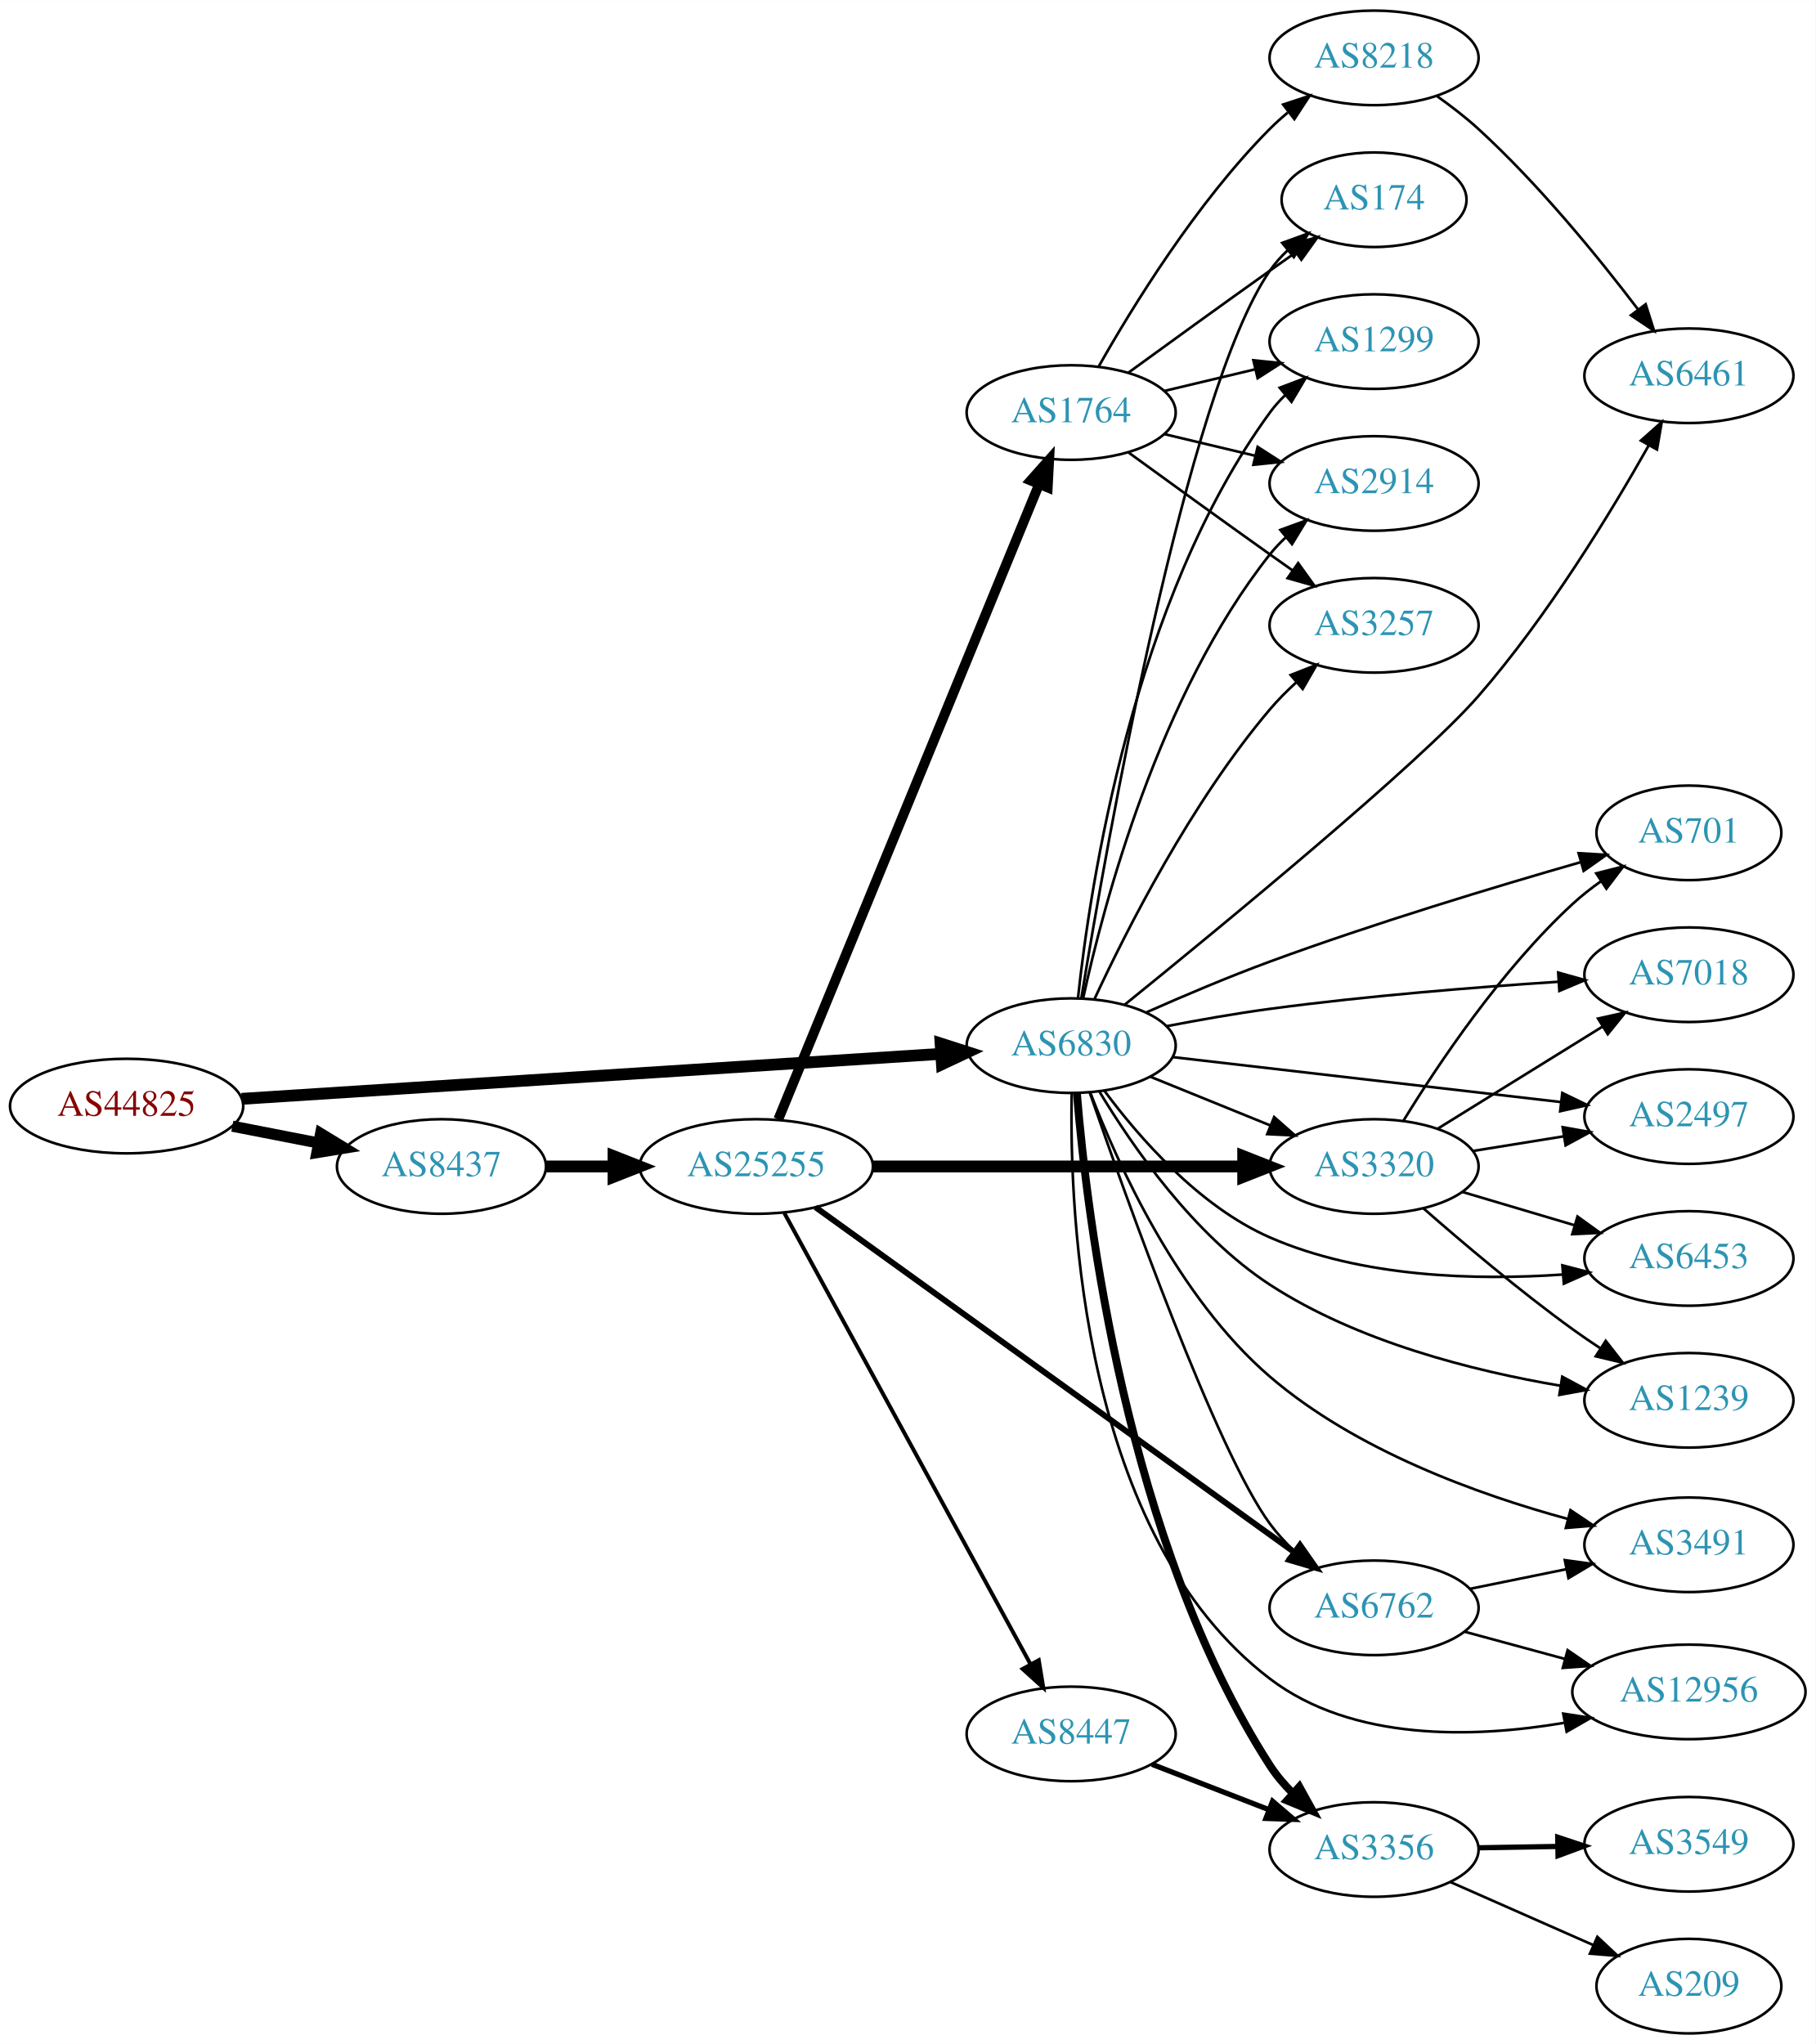
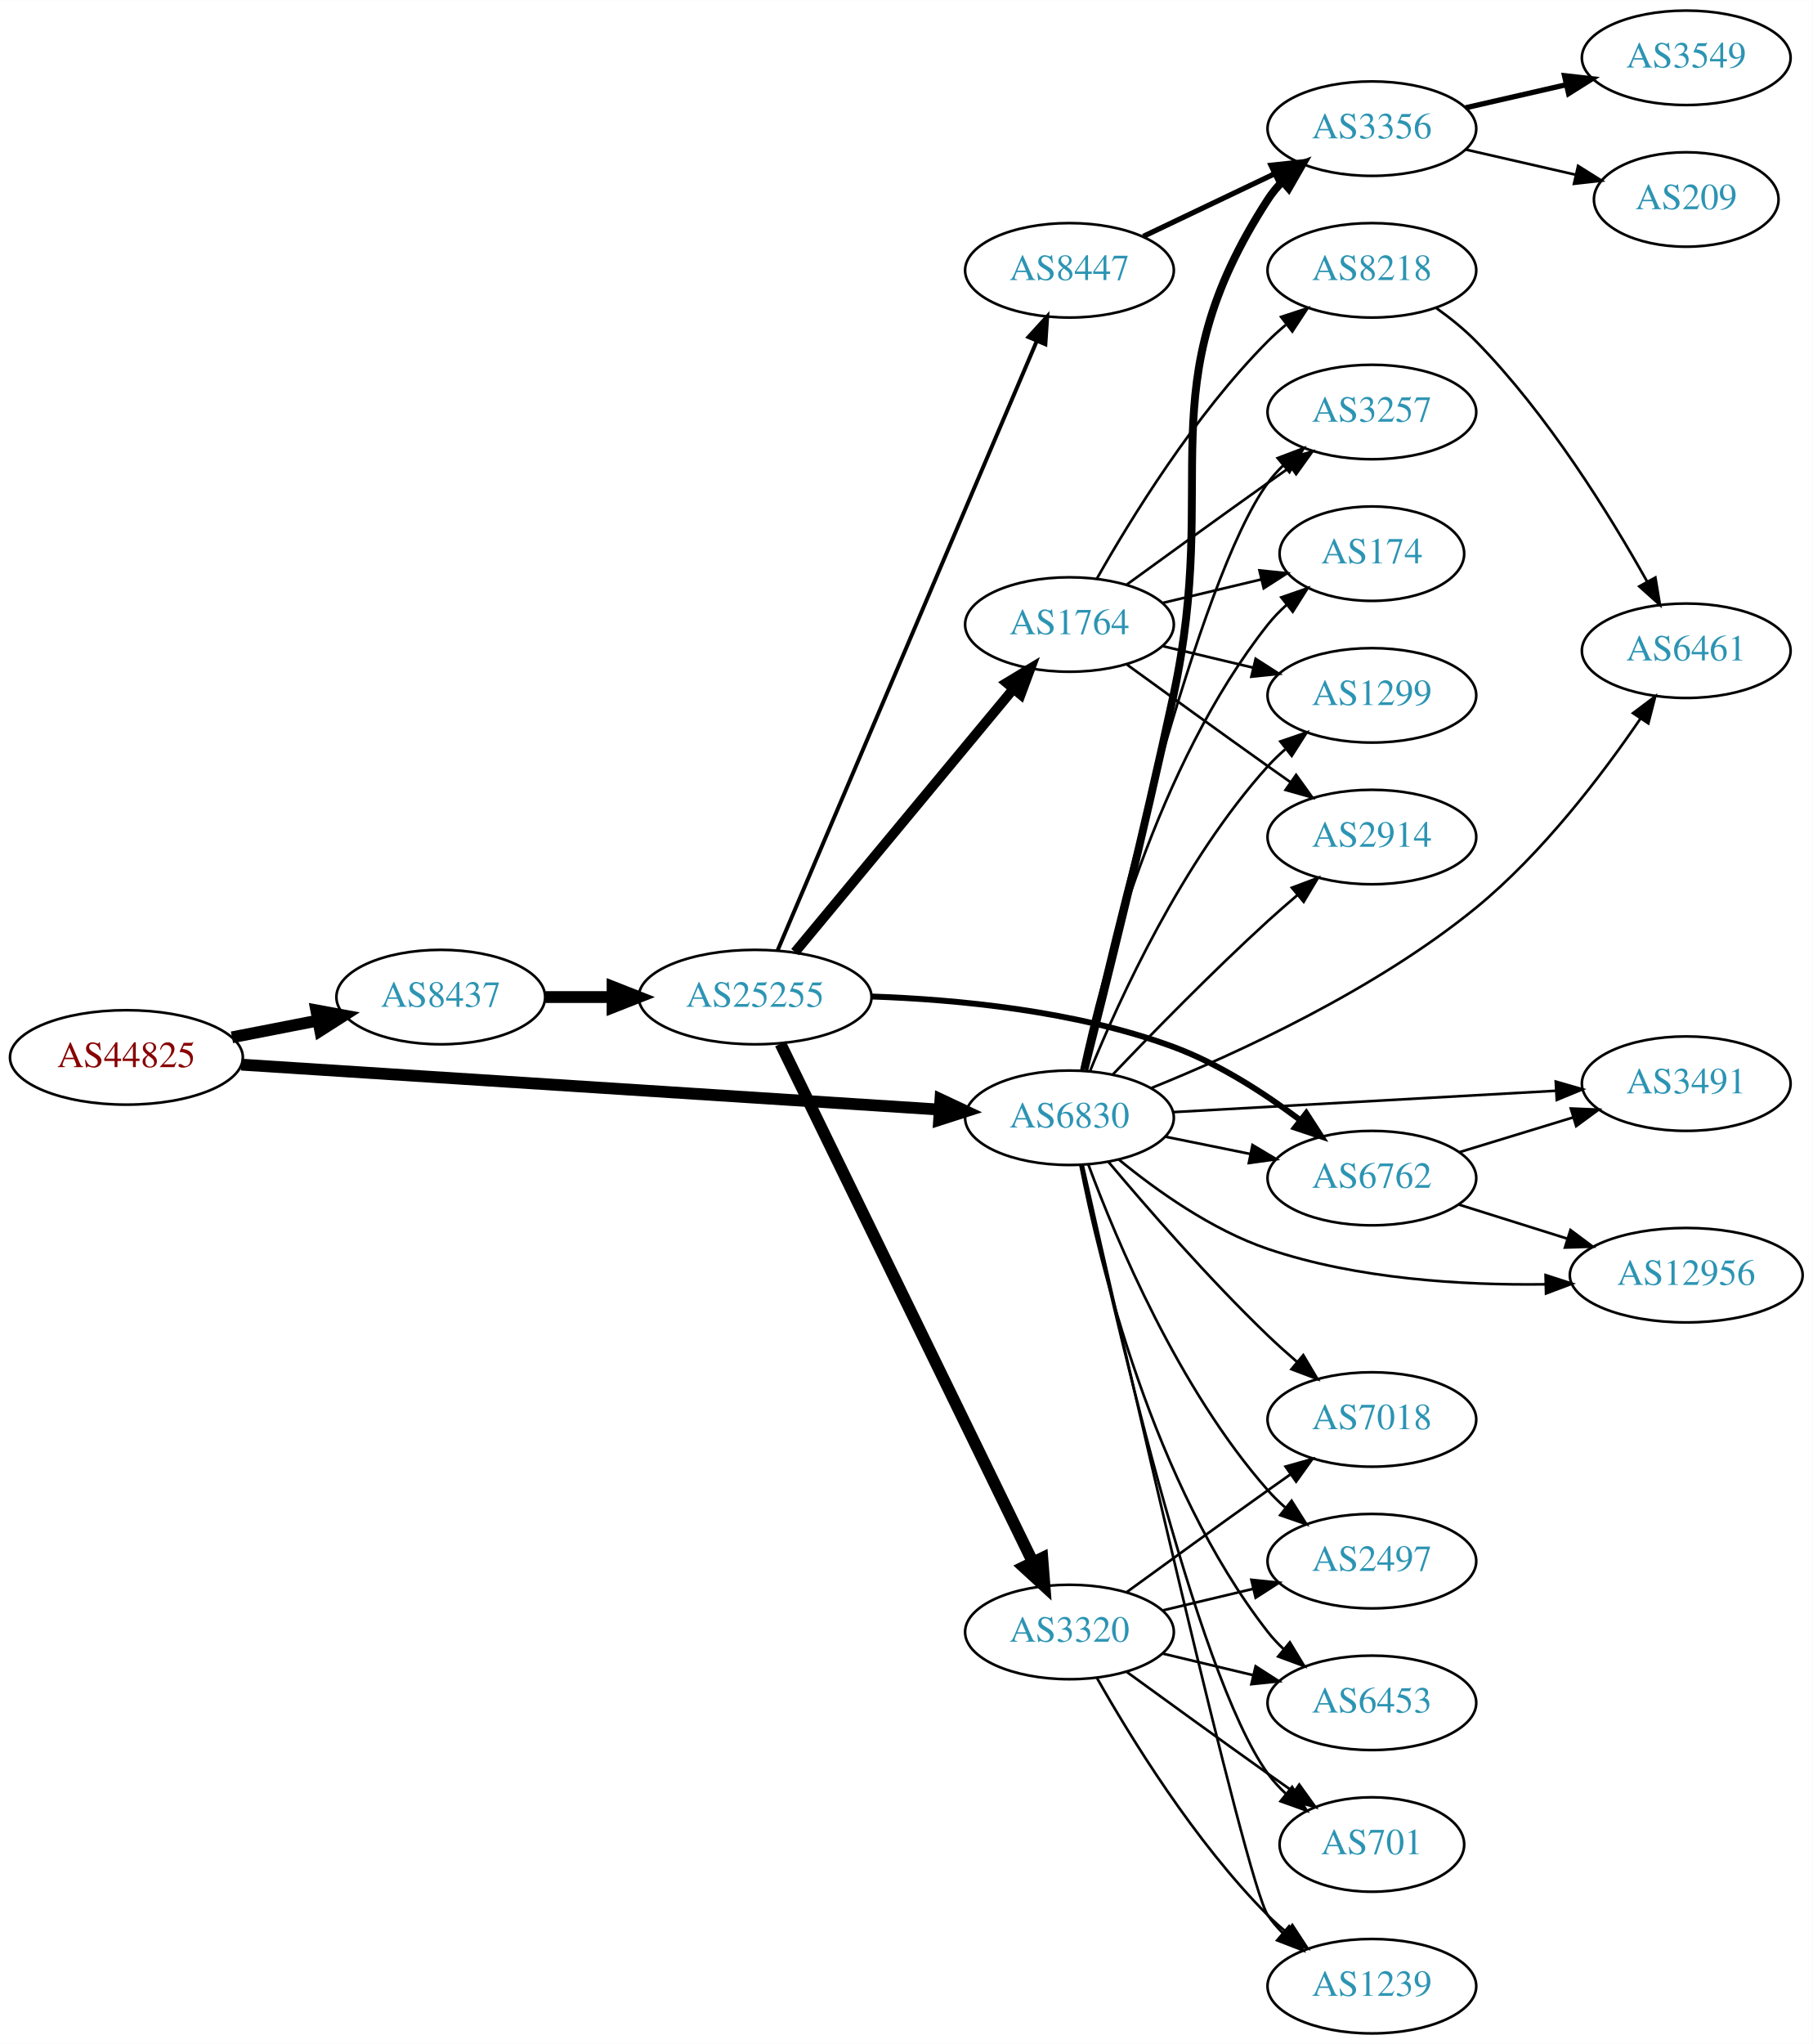
- <svg xmlns="http://www.w3.org/2000/svg" xmlns:xlink="http://www.w3.org/1999/xlink" width="691pt" height="778pt" viewBox="0.00 0.00 691.06 778.00">
-   <g id="graph0" class="graph" transform="scale(1 1) rotate(0) translate(4 774)">
-     <polygon fill="white" stroke="none" points="-4,4 -4,-774 687.055,-774 687.055,4 -4,4" />
+ <svg xmlns="http://www.w3.org/2000/svg" xmlns:xlink="http://www.w3.org/1999/xlink" width="691pt" height="779pt" viewBox="0.00 0.00 691.06 779.00">
+   <g id="graph0" class="graph" transform="scale(1 1) rotate(0) translate(4 775)">
+     <polygon fill="white" stroke="none" points="-4,4 -4,-775 687.055,-775 687.055,4 -4,4" />
    <g id="node1" class="node">
      <g id="a_node1">
        <a xlink:href="/asn/44825" xlink:title="AS44825 ~ RKOOE-AS [AT]">
-           <ellipse fill="#ffffff" stroke="black" cx="44.196" cy="-353" rx="44.393" ry="18" />
-           <text text-anchor="middle" x="44.196" y="-349.3" font-family="Times,serif" font-size="14.00" fill="#880000">AS44825</text>
+           <ellipse fill="#ffffff" stroke="black" cx="44.196" cy="-372" rx="44.393" ry="18" />
+           <text text-anchor="middle" x="44.196" y="-368.3" font-family="Times,serif" font-size="14.00" fill="#880000">AS44825</text>
        </a>
      </g>
    </g>
    <g id="node2" class="node">
      <g id="a_node2">
        <a xlink:href="/asn/6830" xlink:title="AS6830 ~ LGI-UPC [AT]">
-           <ellipse fill="#ffffff" stroke="black" cx="403.724" cy="-376" rx="39.794" ry="18" />
-           <text text-anchor="middle" x="403.724" y="-372.3" font-family="Times,serif" font-size="14.00" fill="#2c94b3">AS6830</text>
+           <ellipse fill="#ffffff" stroke="black" cx="403.724" cy="-349" rx="39.794" ry="18" />
+           <text text-anchor="middle" x="403.724" y="-345.3" font-family="Times,serif" font-size="14.00" fill="#2c94b3">AS6830</text>
        </a>
      </g>
    </g>
    <g id="edge1" class="edge">
-       <path fill="none" stroke="black" stroke-width="4.5" d="M87.967,-355.751C154.785,-360.05 283.55,-368.333 353.904,-372.859" />
-       <polygon fill="black" stroke="black" stroke-width="4.5" points="354.029,-376.813 364.261,-373.526 354.535,-368.954 354.029,-376.813" />
+       <path fill="none" stroke="black" stroke-width="4.5" d="M87.967,-369.249C154.785,-364.95 283.55,-356.667 353.904,-352.141" />
+       <polygon fill="black" stroke="black" stroke-width="4.5" points="354.535,-356.046 364.261,-351.474 354.029,-348.187 354.535,-356.046" />
    </g>
    <g id="node3" class="node">
      <g id="a_node3">
        <a xlink:href="/asn/8437" xlink:title="AS8437 ~ Hutchison Drei Austria GmbH [AT]">
-           <ellipse fill="#ffffff" stroke="black" cx="164.039" cy="-330" rx="39.794" ry="18" />
-           <text text-anchor="middle" x="164.039" y="-326.3" font-family="Times,serif" font-size="14.00" fill="#2c94b3">AS8437</text>
+           <ellipse fill="#ffffff" stroke="black" cx="164.039" cy="-395" rx="39.794" ry="18" />
+           <text text-anchor="middle" x="164.039" y="-391.3" font-family="Times,serif" font-size="14.00" fill="#2c94b3">AS8437</text>
        </a>
      </g>
    </g>
    <g id="edge2" class="edge">
-       <path fill="none" stroke="black" stroke-width="4.235" d="M84.436,-345.341C94.888,-343.301 106.274,-341.079 117.052,-338.975" />
-       <polygon fill="black" stroke="black" stroke-width="4.235" points="118.045,-342.558 127.149,-337.005 116.625,-335.283 118.045,-342.558" />
+       <path fill="none" stroke="black" stroke-width="4.5" d="M84.436,-379.659C94.888,-381.699 106.274,-383.921 117.052,-386.025" />
+       <polygon fill="black" stroke="black" stroke-width="4.5" points="116.58,-389.944 127.149,-387.995 118.089,-382.215 116.58,-389.944" />
    </g>
    <g id="node4" class="node">
      <g id="a_node4">
-         <a xlink:href="/asn/174" xlink:title="AS174 ~ Cogent Communications [US]">
-           <ellipse fill="#ffffff" stroke="black" cx="519.017" cy="-698" rx="35.194" ry="18" />
-           <text text-anchor="middle" x="519.017" y="-694.3" font-family="Times,serif" font-size="14.00" fill="#2c94b3">AS174</text>
+         <a xlink:href="/asn/3356" xlink:title="AS3356 ~ Level 3 Parent, LLC [US]">
+           <ellipse fill="#ffffff" stroke="black" cx="519.017" cy="-726" rx="39.794" ry="18" />
+           <text text-anchor="middle" x="519.017" y="-722.3" font-family="Times,serif" font-size="14.00" fill="#2c94b3">AS3356</text>
        </a>
      </g>
    </g>
    <g id="edge3" class="edge">
-       <path fill="none" stroke="black" d="M407.628,-394.254C416.953,-451.226 447.397,-624.704 479.37,-671 481.277,-673.761 483.565,-676.331 486.062,-678.699" />
-       <polygon fill="black" stroke="black" points="484.052,-681.576 494.011,-685.19 488.479,-676.154 484.052,-681.576" />
+       <path fill="none" stroke="black" stroke-width="3" d="M409.412,-367.286C416.984,-397.083 432.186,-458.011 443.37,-510 461.355,-593.598 432.895,-627.222 479.37,-699 480.955,-701.448 482.847,-703.737 484.93,-705.864" />
+       <polygon fill="black" stroke="black" stroke-width="3" points="482.724,-708.584 492.58,-712.47 487.299,-703.285 482.724,-708.584" />
    </g>
    <g id="node5" class="node">
      <g id="a_node5">
-         <a xlink:href="/asn/3320" xlink:title="AS3320 ~ DTAG [DE]">
-           <ellipse fill="#ffffff" stroke="black" cx="519.017" cy="-330" rx="39.794" ry="18" />
-           <text text-anchor="middle" x="519.017" y="-326.3" font-family="Times,serif" font-size="14.00" fill="#2c94b3">AS3320</text>
+         <a xlink:href="/asn/174" xlink:title="AS174 ~ Cogent Communications [US]">
+           <ellipse fill="#ffffff" stroke="black" cx="519.017" cy="-564" rx="35.194" ry="18" />
+           <text text-anchor="middle" x="519.017" y="-560.3" font-family="Times,serif" font-size="14.00" fill="#2c94b3">AS174</text>
        </a>
      </g>
    </g>
    <g id="edge4" class="edge">
-       <path fill="none" stroke="black" d="M433.9,-364.154C447.775,-358.52 464.552,-351.708 479.461,-345.654" />
-       <polygon fill="black" stroke="black" points="480.991,-348.811 488.94,-341.806 478.358,-342.325 480.991,-348.811" />
+       <path fill="none" stroke="black" d="M408.239,-367.064C415.915,-402.744 436.983,-483.44 479.37,-537 481.453,-539.631 483.859,-542.112 486.433,-544.424" />
+       <polygon fill="black" stroke="black" points="484.49,-547.351 494.498,-550.83 488.844,-541.869 484.49,-547.351" />
    </g>
    <g id="node6" class="node">
      <g id="a_node6">
-         <a xlink:href="/asn/701" xlink:title="AS701 ~ UUNET [US]">
-           <ellipse fill="#ffffff" stroke="black" cx="638.859" cy="-457" rx="35.194" ry="18" />
-           <text text-anchor="middle" x="638.859" y="-453.3" font-family="Times,serif" font-size="14.00" fill="#2c94b3">AS701</text>
+         <a xlink:href="/asn/3491" xlink:title="AS3491 ~ PCCW Global, Inc. [US]">
+           <ellipse fill="#ffffff" stroke="black" cx="638.859" cy="-362" rx="39.794" ry="18" />
+           <text text-anchor="middle" x="638.859" y="-358.3" font-family="Times,serif" font-size="14.00" fill="#2c94b3">AS3491</text>
        </a>
      </g>
    </g>
    <g id="edge5" class="edge">
-       <path fill="none" stroke="black" d="M432.447,-388.709C446.386,-394.887 463.622,-402.208 479.37,-408 519.005,-422.577 565.232,-436.531 597.497,-445.793" />
-       <polygon fill="black" stroke="black" points="596.879,-449.256 607.455,-448.63 598.797,-442.524 596.879,-449.256" />
+       <path fill="none" stroke="black" d="M443.221,-351.147C483.212,-353.377 545.889,-356.872 589.266,-359.29" />
+       <polygon fill="black" stroke="black" points="589.125,-362.788 599.305,-359.85 589.515,-355.799 589.125,-362.788" />
    </g>
    <g id="node7" class="node">
      <g id="a_node7">
-         <a xlink:href="/asn/6461" xlink:title="AS6461 ~ Zayo Bandwidth [US]">
-           <ellipse fill="#ffffff" stroke="black" cx="638.859" cy="-631" rx="39.794" ry="18" />
-           <text text-anchor="middle" x="638.859" y="-627.3" font-family="Times,serif" font-size="14.00" fill="#2c94b3">AS6461</text>
+         <a xlink:href="/asn/2497" xlink:title="AS2497 ~ Internet Initiative Japan Inc. [JP]">
+           <ellipse fill="#ffffff" stroke="black" cx="519.017" cy="-180" rx="39.794" ry="18" />
+           <text text-anchor="middle" x="519.017" y="-176.3" font-family="Times,serif" font-size="14.00" fill="#2c94b3">AS2497</text>
        </a>
      </g>
    </g>
    <g id="edge6" class="edge">
-       <path fill="none" stroke="black" d="M424.035,-391.532C460.144,-420.762 536.266,-483.309 558.663,-509 584.97,-539.175 609.066,-578.763 623.601,-604.534" />
-       <polygon fill="black" stroke="black" points="620.59,-606.322 628.509,-613.36 626.708,-602.92 620.59,-606.322" />
+       <path fill="none" stroke="black" d="M410.902,-331.21C421.489,-302.597 445.299,-245.653 479.37,-207 481.349,-204.755 483.551,-202.601 485.872,-200.557" />
+       <polygon fill="black" stroke="black" points="488.405,-203.015 494.07,-194.062 484.058,-197.528 488.405,-203.015" />
    </g>
    <g id="node8" class="node">
      <g id="a_node8">
        <a xlink:href="/asn/1299" xlink:title="AS1299 ~ Telia Carrier [EU]">
-           <ellipse fill="#ffffff" stroke="black" cx="519.017" cy="-644" rx="39.794" ry="18" />
-           <text text-anchor="middle" x="519.017" y="-640.3" font-family="Times,serif" font-size="14.00" fill="#2c94b3">AS1299</text>
+           <ellipse fill="#ffffff" stroke="black" cx="519.017" cy="-510" rx="39.794" ry="18" />
+           <text text-anchor="middle" x="519.017" y="-506.3" font-family="Times,serif" font-size="14.00" fill="#2c94b3">AS1299</text>
        </a>
      </g>
    </g>
    <g id="edge7" class="edge">
-       <path fill="none" stroke="black" d="M406.322,-394.107C410.883,-436.802 427.195,-545.542 479.37,-617 481.09,-619.355 483.079,-621.577 485.23,-623.658" />
-       <polygon fill="black" stroke="black" points="483.094,-626.435 493.007,-630.177 487.591,-621.071 483.094,-626.435" />
+       <path fill="none" stroke="black" d="M411.503,-366.652C422.596,-393.901 446.704,-446.836 479.37,-483 481.376,-485.221 483.597,-487.358 485.932,-489.39" />
+       <polygon fill="black" stroke="black" points="484.132,-492.427 494.154,-495.863 488.462,-486.927 484.132,-492.427" />
    </g>
    <g id="node9" class="node">
      <g id="a_node9">
-         <a xlink:href="/asn/2914" xlink:title="AS2914 ~ NTT America, Inc. [US]">
-           <ellipse fill="#ffffff" stroke="black" cx="519.017" cy="-590" rx="39.794" ry="18" />
-           <text text-anchor="middle" x="519.017" y="-586.3" font-family="Times,serif" font-size="14.00" fill="#2c94b3">AS2914</text>
+         <a xlink:href="/asn/6453" xlink:title="AS6453 ~ TATA COMMUNICATIONS (AMERICA) INC [US]">
+           <ellipse fill="#ffffff" stroke="black" cx="519.017" cy="-126" rx="39.794" ry="18" />
+           <text text-anchor="middle" x="519.017" y="-122.3" font-family="Times,serif" font-size="14.00" fill="#2c94b3">AS6453</text>
        </a>
      </g>
    </g>
    <g id="edge8" class="edge">
-       <path fill="none" stroke="black" d="M408.264,-393.967C415.985,-429.458 437.129,-509.724 479.37,-563 481.182,-565.285 483.238,-567.456 485.435,-569.502" />
-       <polygon fill="black" stroke="black" points="483.347,-572.317 493.298,-575.955 487.788,-566.906 483.347,-572.317" />
+       <path fill="none" stroke="black" d="M407.87,-331.021C415.039,-294.27 435.476,-209.273 479.37,-153 481.164,-150.701 483.206,-148.519 485.394,-146.466" />
+       <polygon fill="black" stroke="black" points="487.749,-149.06 493.24,-139.999 483.297,-143.658 487.749,-149.06" />
    </g>
    <g id="node10" class="node">
      <g id="a_node10">
-         <a xlink:href="/asn/3356" xlink:title="AS3356 ~ Level 3 Parent, LLC [US]">
-           <ellipse fill="#ffffff" stroke="black" cx="519.017" cy="-70" rx="39.794" ry="18" />
-           <text text-anchor="middle" x="519.017" y="-66.3" font-family="Times,serif" font-size="14.00" fill="#2c94b3">AS3356</text>
+         <a xlink:href="/asn/701" xlink:title="AS701 ~ UUNET [US]">
+           <ellipse fill="#ffffff" stroke="black" cx="519.017" cy="-72" rx="35.194" ry="18" />
+           <text text-anchor="middle" x="519.017" y="-68.3" font-family="Times,serif" font-size="14.00" fill="#2c94b3">AS701</text>
        </a>
      </g>
    </g>
    <g id="edge9" class="edge">
-       <path fill="none" stroke="black" stroke-width="3" d="M405.911,-357.824C409.684,-311.55 424.609,-186.951 479.37,-102 481.826,-98.191 484.88,-94.608 488.187,-91.317" />
-       <polygon fill="black" stroke="black" stroke-width="3" points="490.575,-93.877 495.7,-84.604 485.911,-88.657 490.575,-93.877" />
+       <path fill="none" stroke="black" d="M408.468,-331.058C419.285,-280.401 451.587,-137.463 479.37,-99 481.335,-96.28 483.662,-93.738 486.185,-91.388" />
+       <polygon fill="black" stroke="black" points="488.6,-93.936 494.172,-84.924 484.197,-88.494 488.6,-93.936" />
    </g>
    <g id="node11" class="node">
      <g id="a_node11">
-         <a xlink:href="/asn/7018" xlink:title="AS7018 ~ AT&amp;T Services, Inc. [US]">
-           <ellipse fill="#ffffff" stroke="black" cx="638.859" cy="-403" rx="39.794" ry="18" />
-           <text text-anchor="middle" x="638.859" y="-399.3" font-family="Times,serif" font-size="14.00" fill="#2c94b3">AS7018</text>
+         <a xlink:href="/asn/2914" xlink:title="AS2914 ~ NTT America, Inc. [US]">
+           <ellipse fill="#ffffff" stroke="black" cx="519.017" cy="-456" rx="39.794" ry="18" />
+           <text text-anchor="middle" x="519.017" y="-452.3" font-family="Times,serif" font-size="14.00" fill="#2c94b3">AS2914</text>
        </a>
      </g>
    </g>
    <g id="edge10" class="edge">
-       <path fill="none" stroke="black" d="M439.916,-383.376C452.338,-385.773 466.433,-388.261 479.37,-390 515.999,-394.924 557.658,-398.253 589.07,-400.309" />
-       <polygon fill="black" stroke="black" points="589.107,-403.818 599.308,-400.957 589.55,-396.832 589.107,-403.818" />
+       <path fill="none" stroke="black" d="M420.305,-365.549C435.112,-381.058 458.201,-404.683 479.37,-424 482.962,-427.277 486.824,-430.646 490.668,-433.912" />
+       <polygon fill="black" stroke="black" points="488.524,-436.68 498.442,-440.406 493.011,-431.308 488.524,-436.68" />
    </g>
    <g id="node12" class="node">
      <g id="a_node12">
-         <a xlink:href="/asn/3491" xlink:title="AS3491 ~ PCCW Global, Inc. [US]">
-           <ellipse fill="#ffffff" stroke="black" cx="638.859" cy="-186" rx="39.794" ry="18" />
-           <text text-anchor="middle" x="638.859" y="-182.3" font-family="Times,serif" font-size="14.00" fill="#2c94b3">AS3491</text>
+         <a xlink:href="/asn/3257" xlink:title="AS3257 ~ GTT [DE]">
+           <ellipse fill="#ffffff" stroke="black" cx="519.017" cy="-618" rx="39.794" ry="18" />
+           <text text-anchor="middle" x="519.017" y="-614.3" font-family="Times,serif" font-size="14.00" fill="#2c94b3">AS3257</text>
        </a>
      </g>
    </g>
    <g id="edge11" class="edge">
-       <path fill="none" stroke="black" d="M411.032,-358.062C421.351,-331.12 444.274,-280.159 479.37,-250 512.042,-221.924 558.625,-205.11 592.835,-195.813" />
-       <polygon fill="black" stroke="black" points="593.783,-199.183 602.579,-193.276 592.02,-192.409 593.783,-199.183" />
+       <path fill="none" stroke="black" d="M408.69,-367.078C419.832,-416.73 452.363,-553.966 479.37,-591 481.088,-593.356 483.077,-595.579 485.227,-597.661" />
+       <polygon fill="black" stroke="black" points="483.091,-600.437 493.002,-604.18 487.588,-595.073 483.091,-600.437" />
    </g>
    <g id="node13" class="node">
      <g id="a_node13">
-         <a xlink:href="/asn/2497" xlink:title="AS2497 ~ Internet Initiative Japan Inc. [JP]">
-           <ellipse fill="#ffffff" stroke="black" cx="638.859" cy="-349" rx="39.794" ry="18" />
-           <text text-anchor="middle" x="638.859" y="-345.3" font-family="Times,serif" font-size="14.00" fill="#2c94b3">AS2497</text>
+         <a xlink:href="/asn/6762" xlink:title="AS6762 ~ TELECOM ITALIA SPARKLE S.p.A. [IT]">
+           <ellipse fill="#ffffff" stroke="black" cx="519.017" cy="-326" rx="39.794" ry="18" />
+           <text text-anchor="middle" x="519.017" y="-322.3" font-family="Times,serif" font-size="14.00" fill="#2c94b3">AS6762</text>
        </a>
      </g>
    </g>
    <g id="edge12" class="edge">
-       <path fill="none" stroke="black" d="M442.44,-371.632C482.647,-366.976 546.414,-359.59 590.1,-354.531" />
-       <polygon fill="black" stroke="black" points="590.666,-357.989 600.197,-353.362 589.861,-351.036 590.666,-357.989" />
+       <path fill="none" stroke="black" d="M440.26,-341.786C450.488,-339.709 461.789,-337.415 472.531,-335.234" />
+       <polygon fill="black" stroke="black" points="473.503,-338.608 482.607,-333.189 472.111,-331.748 473.503,-338.608" />
    </g>
    <g id="node14" class="node">
      <g id="a_node14">
-         <a xlink:href="/asn/6453" xlink:title="AS6453 ~ TATA COMMUNICATIONS (AMERICA) INC [US]">
-           <ellipse fill="#ffffff" stroke="black" cx="638.859" cy="-295" rx="39.794" ry="18" />
-           <text text-anchor="middle" x="638.859" y="-291.3" font-family="Times,serif" font-size="14.00" fill="#2c94b3">AS6453</text>
+         <a xlink:href="/asn/6461" xlink:title="AS6461 ~ Zayo Bandwidth [US]">
+           <ellipse fill="#ffffff" stroke="black" cx="638.859" cy="-527" rx="39.794" ry="18" />
+           <text text-anchor="middle" x="638.859" y="-523.3" font-family="Times,serif" font-size="14.00" fill="#2c94b3">AS6461</text>
        </a>
      </g>
    </g>
    <g id="edge13" class="edge">
-       <path fill="none" stroke="black" d="M416.403,-358.786C429.44,-341.198 452.301,-314.841 479.37,-303 514.446,-287.657 558.141,-286.614 590.763,-288.867" />
-       <polygon fill="black" stroke="black" points="590.688,-292.372 600.94,-289.7 591.259,-285.396 590.688,-292.372" />
+       <path fill="none" stroke="black" d="M434.961,-360.338C467.677,-373.554 520.3,-397.646 558.663,-429 584.006,-449.713 606.779,-479.691 621.328,-501.028" />
+       <polygon fill="black" stroke="black" points="618.581,-503.217 627.044,-509.592 624.403,-499.331 618.581,-503.217" />
    </g>
    <g id="node15" class="node">
      <g id="a_node15">
-         <a xlink:href="/asn/12956" xlink:title="AS12956 ~ TELXIUS [ES]">
-           <ellipse fill="#ffffff" stroke="black" cx="638.859" cy="-130" rx="44.393" ry="18" />
-           <text text-anchor="middle" x="638.859" y="-126.3" font-family="Times,serif" font-size="14.00" fill="#2c94b3">AS12956</text>
+         <a xlink:href="/asn/1239" xlink:title="AS1239 ~ Sprint [US]">
+           <ellipse fill="#ffffff" stroke="black" cx="519.017" cy="-18" rx="39.794" ry="18" />
+           <text text-anchor="middle" x="519.017" y="-14.3" font-family="Times,serif" font-size="14.00" fill="#2c94b3">AS1239</text>
        </a>
      </g>
    </g>
    <g id="edge14" class="edge">
-       <path fill="none" stroke="black" d="M403.933,-357.933C403.02,-311.816 407.767,-189.544 479.37,-135 510.826,-111.038 556.879,-112.392 591.246,-118.196" />
-       <polygon fill="black" stroke="black" points="591.034,-121.717 601.507,-120.117 592.322,-114.837 591.034,-121.717" />
+       <path fill="none" stroke="black" d="M408.813,-330.83C423.196,-267.135 471.036,-57.159 479.37,-45 481.019,-42.595 482.957,-40.336 485.072,-38.23" />
+       <polygon fill="black" stroke="black" points="487.438,-40.812 492.782,-31.664 482.899,-35.483 487.438,-40.812" />
    </g>
    <g id="node16" class="node">
      <g id="a_node16">
-         <a xlink:href="/asn/3257" xlink:title="AS3257 ~ GTT [DE]">
-           <ellipse fill="#ffffff" stroke="black" cx="519.017" cy="-536" rx="39.794" ry="18" />
-           <text text-anchor="middle" x="519.017" y="-532.3" font-family="Times,serif" font-size="14.00" fill="#2c94b3">AS3257</text>
+         <a xlink:href="/asn/7018" xlink:title="AS7018 ~ AT&amp;T Services, Inc. [US]">
+           <ellipse fill="#ffffff" stroke="black" cx="519.017" cy="-234" rx="39.794" ry="18" />
+           <text text-anchor="middle" x="519.017" y="-230.3" font-family="Times,serif" font-size="14.00" fill="#2c94b3">AS7018</text>
        </a>
      </g>
    </g>
    <g id="edge15" class="edge">
-       <path fill="none" stroke="black" d="M412.634,-393.81C424.679,-419.754 449.413,-468.691 479.37,-504 482.368,-507.533 485.788,-510.979 489.326,-514.222" />
-       <polygon fill="black" stroke="black" points="487.279,-517.078 497.14,-520.952 491.846,-511.774 487.279,-517.078" />
+       <path fill="none" stroke="black" d="M418.634,-332.12C433.14,-314.865 456.861,-287.608 479.37,-266 482.878,-262.633 486.693,-259.213 490.514,-255.924" />
+       <polygon fill="black" stroke="black" points="492.862,-258.522 498.272,-249.413 488.362,-253.161 492.862,-258.522" />
    </g>
    <g id="node17" class="node">
      <g id="a_node17">
-         <a xlink:href="/asn/6762" xlink:title="AS6762 ~ TELECOM ITALIA SPARKLE S.p.A. [IT]">
-           <ellipse fill="#ffffff" stroke="black" cx="519.017" cy="-162" rx="39.794" ry="18" />
-           <text text-anchor="middle" x="519.017" y="-158.3" font-family="Times,serif" font-size="14.00" fill="#2c94b3">AS6762</text>
+         <a xlink:href="/asn/12956" xlink:title="AS12956 ~ TELXIUS [ES]">
+           <ellipse fill="#ffffff" stroke="black" cx="638.859" cy="-289" rx="44.393" ry="18" />
+           <text text-anchor="middle" x="638.859" y="-285.3" font-family="Times,serif" font-size="14.00" fill="#2c94b3">AS12956</text>
        </a>
      </g>
    </g>
    <g id="edge16" class="edge">
-       <path fill="none" stroke="black" d="M410.764,-358.236C424.614,-318.078 459.033,-221.648 479.37,-194 482.056,-190.349 485.246,-186.86 488.625,-183.618" />
-       <polygon fill="black" stroke="black" points="491.008,-186.184 496.201,-176.949 486.383,-180.93 491.008,-186.184" />
+       <path fill="none" stroke="black" d="M422.573,-333.044C436.846,-321.333 457.949,-306.256 479.37,-299 513.271,-287.517 553.548,-285.109 585.015,-285.524" />
+       <polygon fill="black" stroke="black" points="585.248,-289.031 595.327,-285.765 585.411,-282.033 585.248,-289.031" />
+     </g>
+     <g id="node20" class="node">
+       <g id="a_node20">
+         <a xlink:href="/asn/25255" xlink:title="AS25255 ~ ==&gt; TELE2 AUSTRIA &lt;== [AT]">
+           <ellipse fill="#ffffff" stroke="black" cx="283.881" cy="-395" rx="44.393" ry="18" />
+           <text text-anchor="middle" x="283.881" y="-391.3" font-family="Times,serif" font-size="14.00" fill="#2c94b3">AS25255</text>
+         </a>
+       </g>
+     </g>
+     <g id="edge19" class="edge">
+       <path fill="none" stroke="black" stroke-width="4.5" d="M203.951,-395C212.054,-395 220.729,-395 229.255,-395" />
+       <polygon fill="black" stroke="black" stroke-width="4.5" points="229.533,-398.938 239.533,-395 229.533,-391.063 229.533,-398.938" />
    </g>
    <g id="node18" class="node">
      <g id="a_node18">
-         <a xlink:href="/asn/1239" xlink:title="AS1239 ~ Sprint [US]">
-           <ellipse fill="#ffffff" stroke="black" cx="638.859" cy="-241" rx="39.794" ry="18" />
-           <text text-anchor="middle" x="638.859" y="-237.3" font-family="Times,serif" font-size="14.00" fill="#2c94b3">AS1239</text>
+         <a xlink:href="/asn/3549" xlink:title="AS3549 ~ Level 3 Parent, LLC [US]">
+           <ellipse fill="#ffffff" stroke="black" cx="638.859" cy="-753" rx="39.794" ry="18" />
+           <text text-anchor="middle" x="638.859" y="-749.3" font-family="Times,serif" font-size="14.00" fill="#2c94b3">AS3549</text>
        </a>
      </g>
    </g>
    <g id="edge17" class="edge">
-       <path fill="none" stroke="black" d="M414.481,-358.509C426.896,-337.867 450.262,-303.959 479.37,-285 512.765,-263.249 556.852,-252.137 590.049,-246.528" />
-       <polygon fill="black" stroke="black" points="590.647,-249.977 599.977,-244.958 589.553,-243.063 590.647,-249.977" />
+       <path fill="none" stroke="black" stroke-width="2" d="M554.736,-733.955C566.736,-736.704 580.357,-739.825 593.049,-742.733" />
+       <polygon fill="black" stroke="black" stroke-width="2" points="592.452,-746.187 602.981,-745.009 594.015,-739.364 592.452,-746.187" />
+     </g>
+     <g id="node19" class="node">
+       <g id="a_node19">
+         <a xlink:href="/asn/209" xlink:title="AS209 ~ CenturyLink Communications, LLC [US]">
+           <ellipse fill="#ffffff" stroke="black" cx="638.859" cy="-699" rx="35.194" ry="18" />
+           <text text-anchor="middle" x="638.859" y="-695.3" font-family="Times,serif" font-size="14.00" fill="#2c94b3">AS209</text>
+         </a>
+       </g>
+     </g>
+     <g id="edge18" class="edge">
+       <path fill="none" stroke="black" d="M554.736,-718.045C567.829,-715.045 582.851,-711.604 596.492,-708.478" />
+       <polygon fill="black" stroke="black" points="597.633,-711.807 606.599,-706.162 596.07,-704.984 597.633,-711.807" />
+     </g>
+     <g id="edge35" class="edge">
+       <path fill="none" stroke="black" d="M552.53,-335.932C565.925,-340.025 581.616,-344.818 595.865,-349.171" />
+       <polygon fill="black" stroke="black" points="594.866,-352.526 605.452,-352.1 596.911,-345.831 594.866,-352.526" />
+     </g>
+     <g id="edge36" class="edge">
+       <path fill="none" stroke="black" d="M552.218,-315.89C564.94,-311.895 579.77,-307.239 593.481,-302.934" />
+       <polygon fill="black" stroke="black" points="594.727,-306.211 603.219,-299.876 592.63,-299.533 594.727,-306.211" />
+     </g>
+     <g id="edge20" class="edge">
+       <path fill="none" stroke="black" stroke-width="2.25" d="M328.197,-395.22C360.795,-394.111 406.079,-389.813 443.37,-376 460.813,-369.539 478.203,-358.248 491.804,-348.029" />
+       <polygon fill="black" stroke="black" stroke-width="2.25" points="493.999,-350.755 499.75,-341.857 489.705,-345.227 493.999,-350.755" />
    </g>
    <g id="node21" class="node">
      <g id="a_node21">
-         <a xlink:href="/asn/25255" xlink:title="AS25255 ~ ==&gt; TELE2 AUSTRIA &lt;== [AT]">
-           <ellipse fill="#ffffff" stroke="black" cx="283.881" cy="-330" rx="44.393" ry="18" />
-           <text text-anchor="middle" x="283.881" y="-326.3" font-family="Times,serif" font-size="14.00" fill="#2c94b3">AS25255</text>
-         </a>
-       </g>
-     </g>
-     <g id="edge20" class="edge">
-       <path fill="none" stroke="black" stroke-width="4.5" d="M203.951,-330C212.054,-330 220.729,-330 229.255,-330" />
-       <polygon fill="black" stroke="black" stroke-width="4.5" points="229.533,-333.938 239.533,-330 229.533,-326.063 229.533,-333.938" />
-     </g>
-     <g id="edge31" class="edge">
-       <path fill="none" stroke="black" d="M530.226,-347.454C543.258,-368.719 567.408,-404.908 594.663,-430 597.973,-433.047 601.674,-435.95 605.479,-438.645" />
-       <polygon fill="black" stroke="black" points="603.592,-441.593 613.864,-444.188 607.452,-435.754 603.592,-441.593" />
-     </g>
-     <g id="edge32" class="edge">
-       <path fill="none" stroke="black" d="M543.299,-344.422C561.214,-355.521 586.171,-370.981 605.948,-383.232" />
-       <polygon fill="black" stroke="black" points="604.282,-386.317 614.626,-388.608 607.968,-380.366 604.282,-386.317" />
-     </g>
-     <g id="edge33" class="edge">
-       <path fill="none" stroke="black" d="M556.657,-335.908C567.631,-337.677 579.814,-339.641 591.335,-341.499" />
-       <polygon fill="black" stroke="black" points="590.812,-344.96 601.242,-343.096 591.926,-338.049 590.812,-344.96" />
-     </g>
-     <g id="edge34" class="edge">
-       <path fill="none" stroke="black" d="M552.53,-320.343C565.687,-316.436 581.058,-311.87 595.102,-307.699" />
-       <polygon fill="black" stroke="black" points="596.454,-310.949 605.043,-304.747 594.461,-304.239 596.454,-310.949" />
-     </g>
-     <g id="edge30" class="edge">
-       <path fill="none" stroke="black" d="M537.874,-314.005C552.665,-301.046 574.456,-282.606 594.663,-268 598.05,-265.552 601.658,-263.088 605.29,-260.697" />
-       <polygon fill="black" stroke="black" points="607.188,-263.638 613.717,-255.293 603.41,-257.745 607.188,-263.638" />
-     </g>
-     <g id="node19" class="node">
-       <g id="a_node19">
-         <a xlink:href="/asn/3549" xlink:title="AS3549 ~ Level 3 Parent, LLC [US]">
-           <ellipse fill="#ffffff" stroke="black" cx="638.859" cy="-72" rx="39.794" ry="18" />
-           <text text-anchor="middle" x="638.859" y="-68.3" font-family="Times,serif" font-size="14.00" fill="#2c94b3">AS3549</text>
-         </a>
-       </g>
-     </g>
-     <g id="edge18" class="edge">
-       <path fill="none" stroke="black" stroke-width="2" d="M558.929,-70.66C568.483,-70.823 578.832,-70.998 588.795,-71.167" />
-       <polygon fill="black" stroke="black" stroke-width="2" points="588.93,-74.67 598.987,-71.34 589.048,-67.671 588.93,-74.67" />
-     </g>
-     <g id="node20" class="node">
-       <g id="a_node20">
-         <a xlink:href="/asn/209" xlink:title="AS209 ~ CenturyLink Communications, LLC [US]">
-           <ellipse fill="#ffffff" stroke="black" cx="638.859" cy="-18" rx="35.194" ry="18" />
-           <text text-anchor="middle" x="638.859" y="-14.3" font-family="Times,serif" font-size="14.00" fill="#2c94b3">AS209</text>
-         </a>
-       </g>
-     </g>
-     <g id="edge19" class="edge">
-       <path fill="none" stroke="black" d="M547.944,-57.677C564.253,-50.48 584.991,-41.329 602.441,-33.629" />
-       <polygon fill="black" stroke="black" points="604.011,-36.762 611.747,-29.522 601.185,-30.357 604.011,-36.762" />
-     </g>
-     <g id="edge37" class="edge">
-       <path fill="none" stroke="black" d="M555.373,-169.201C566.92,-171.552 579.912,-174.198 592.11,-176.683" />
-       <polygon fill="black" stroke="black" points="591.623,-180.155 602.12,-178.721 593.02,-173.296 591.623,-180.155" />
-     </g>
-     <g id="edge36" class="edge">
-       <path fill="none" stroke="black" d="M553.47,-152.916C565.283,-149.708 578.786,-146.041 591.476,-142.595" />
-       <polygon fill="black" stroke="black" points="592.697,-145.891 601.43,-139.892 590.863,-139.135 592.697,-145.891" />
-     </g>
-     <g id="edge23" class="edge">
-       <path fill="none" stroke="black" stroke-width="4.5" d="M328.186,-330C368.124,-330 427.359,-330 469.014,-330" />
-       <polygon fill="black" stroke="black" stroke-width="4.5" points="469.203,-333.938 479.203,-330 469.203,-326.063 469.203,-333.938" />
+         <a xlink:href="/asn/1764" xlink:title="AS1764 ~ NEXTLAYER-AS [AT]">
+           <ellipse fill="#ffffff" stroke="black" cx="403.724" cy="-537" rx="39.794" ry="18" />
+           <text text-anchor="middle" x="403.724" y="-533.3" font-family="Times,serif" font-size="14.00" fill="#2c94b3">AS1764</text>
+         </a>
+       </g>
    </g>
    <g id="edge21" class="edge">
-       <path fill="none" stroke="black" stroke-width="2.25" d="M306.396,-314.496C348.313,-284.29 440.969,-217.521 488.553,-183.232" />
-       <polygon fill="black" stroke="black" stroke-width="2.25" points="490.824,-185.91 496.891,-177.224 486.731,-180.231 490.824,-185.91" />
+       <path fill="none" stroke="black" stroke-width="3.75" d="M299.096,-412.129C319.822,-437.104 358.453,-483.654 382.244,-512.322" />
+       <polygon fill="black" stroke="black" stroke-width="3.75" points="379.745,-514.792 388.825,-520.252 385.132,-510.321 379.745,-514.792" />
    </g>
    <g id="node22" class="node">
      <g id="a_node22">
-         <a xlink:href="/asn/1764" xlink:title="AS1764 ~ NEXTLAYER-AS [AT]">
-           <ellipse fill="#ffffff" stroke="black" cx="403.724" cy="-617" rx="39.794" ry="18" />
-           <text text-anchor="middle" x="403.724" y="-613.3" font-family="Times,serif" font-size="14.00" fill="#2c94b3">AS1764</text>
+         <a xlink:href="/asn/3320" xlink:title="AS3320 ~ DTAG [DE]">
+           <ellipse fill="#ffffff" stroke="black" cx="403.724" cy="-153" rx="39.794" ry="18" />
+           <text text-anchor="middle" x="403.724" y="-149.3" font-family="Times,serif" font-size="14.00" fill="#2c94b3">AS3320</text>
        </a>
      </g>
    </g>
    <g id="edge22" class="edge">
-       <path fill="none" stroke="black" stroke-width="3.75" d="M292.253,-347.953C312.258,-396.676 367.666,-531.619 391.541,-589.765" />
-       <polygon fill="black" stroke="black" stroke-width="3.75" points="388.319,-591.133 395.355,-599.054 394.794,-588.474 388.319,-591.133" />
+       <path fill="none" stroke="black" stroke-width="4.5" d="M293.546,-377.205C314.027,-335.147 365.514,-229.413 389.74,-179.663" />
+       <polygon fill="black" stroke="black" stroke-width="4.5" points="393.367,-181.209 394.205,-170.495 386.287,-177.761 393.367,-181.209" />
    </g>
    <g id="node23" class="node">
      <g id="a_node23">
        <a xlink:href="/asn/8447" xlink:title="AS8447 ~ A1 Telekom Austria AG [AT]">
-           <ellipse fill="#ffffff" stroke="black" cx="403.724" cy="-114" rx="39.794" ry="18" />
-           <text text-anchor="middle" x="403.724" y="-110.3" font-family="Times,serif" font-size="14.00" fill="#2c94b3">AS8447</text>
-         </a>
-       </g>
+           <ellipse fill="#ffffff" stroke="black" cx="403.724" cy="-672" rx="39.794" ry="18" />
+           <text text-anchor="middle" x="403.724" y="-668.3" font-family="Times,serif" font-size="14.00" fill="#2c94b3">AS8447</text>
+         </a>
+       </g>
+     </g>
+     <g id="edge23" class="edge">
+       <path fill="none" stroke="black" stroke-width="1.5" d="M292.432,-412.749C312.511,-459.947 367.321,-588.783 391.27,-645.077" />
+       <polygon fill="black" stroke="black" stroke-width="1.5" points="388.1,-646.567 395.236,-654.399 394.542,-643.827 388.1,-646.567" />
    </g>
    <g id="edge24" class="edge">
-       <path fill="none" stroke="black" stroke-width="1.5" d="M294.525,-312.324C315.206,-274.416 363.919,-185.127 388.298,-140.441" />
-       <polygon fill="black" stroke="black" stroke-width="1.5" points="391.395,-142.072 393.112,-131.617 385.25,-138.72 391.395,-142.072" />
-     </g>
-     <g id="edge29" class="edge">
-       <path fill="none" stroke="black" d="M425.572,-632.222C440.506,-643.091 461.12,-658.025 479.37,-671 482.581,-673.282 485.95,-675.661 489.304,-678.018" />
-       <polygon fill="black" stroke="black" points="487.316,-680.899 497.515,-683.77 491.332,-675.166 487.316,-680.899" />
-     </g>
-     <g id="edge25" class="edge">
-       <path fill="none" stroke="black" d="M439.331,-625.248C450.202,-627.838 462.357,-630.735 473.799,-633.462" />
-       <polygon fill="black" stroke="black" points="473.082,-636.889 483.621,-635.803 474.705,-630.08 473.082,-636.889" />
+       <path fill="none" stroke="black" d="M439.331,-545.248C451.125,-548.058 464.43,-551.229 476.698,-554.153" />
+       <polygon fill="black" stroke="black" points="476.164,-557.624 486.703,-556.537 477.787,-550.814 476.164,-557.624" />
+     </g>
+     <g id="edge26" class="edge">
+       <path fill="none" stroke="black" d="M439.331,-528.752C450.202,-526.162 462.357,-523.265 473.799,-520.538" />
+       <polygon fill="black" stroke="black" points="474.705,-523.92 483.621,-518.197 473.082,-517.111 474.705,-523.92" />
+     </g>
+     <g id="edge27" class="edge">
+       <path fill="none" stroke="black" d="M425.572,-521.778C440.506,-510.909 461.12,-495.975 479.37,-483 482.191,-480.995 485.134,-478.915 488.082,-476.841" />
+       <polygon fill="black" stroke="black" points="490.128,-479.681 496.306,-471.074 486.109,-473.95 490.128,-479.681" />
    </g>
    <g id="edge28" class="edge">
-       <path fill="none" stroke="black" d="M439.331,-608.752C450.202,-606.162 462.357,-603.265 473.799,-600.538" />
-       <polygon fill="black" stroke="black" points="474.705,-603.92 483.621,-598.197 473.082,-597.111 474.705,-603.92" />
-     </g>
-     <g id="edge26" class="edge">
-       <path fill="none" stroke="black" d="M425.572,-601.778C440.506,-590.909 461.12,-575.975 479.37,-563 482.191,-560.995 485.134,-558.915 488.082,-556.841" />
-       <polygon fill="black" stroke="black" points="490.128,-559.681 496.306,-551.074 486.109,-553.95 490.128,-559.681" />
+       <path fill="none" stroke="black" d="M425.572,-552.222C440.506,-563.091 461.12,-578.025 479.37,-591 482.191,-593.005 485.134,-595.085 488.082,-597.159" />
+       <polygon fill="black" stroke="black" points="486.109,-600.05 496.306,-602.926 490.128,-594.319 486.109,-600.05" />
    </g>
    <g id="node24" class="node">
      <g id="a_node24">
        <a xlink:href="/asn/8218" xlink:title="AS8218 ~ legacy Neotelecoms [FR]">
-           <ellipse fill="#ffffff" stroke="black" cx="519.017" cy="-752" rx="39.794" ry="18" />
-           <text text-anchor="middle" x="519.017" y="-748.3" font-family="Times,serif" font-size="14.00" fill="#2c94b3">AS8218</text>
-         </a>
-       </g>
-     </g>
-     <g id="edge27" class="edge">
-       <path fill="none" stroke="black" d="M414.184,-634.49C426.965,-657.096 451.398,-696.886 479.37,-725 481.481,-727.121 483.777,-729.188 486.163,-731.171" />
-       <polygon fill="black" stroke="black" points="484.415,-734.242 494.478,-737.556 488.678,-728.69 484.415,-734.242" />
-     </g>
-     <g id="edge35" class="edge">
-       <path fill="none" stroke="black" stroke-width="2" d="M434.49,-102.44C448.02,-97.185 464.213,-90.896 478.725,-85.26" />
-       <polygon fill="black" stroke="black" stroke-width="2" points="480.395,-88.366 488.449,-81.483 477.86,-81.841 480.395,-88.366" />
-     </g>
-     <g id="edge38" class="edge">
-       <path fill="none" stroke="black" d="M542.845,-737.524C548.242,-733.709 553.829,-729.416 558.663,-725 581.72,-703.937 604.296,-676.238 619.406,-656.372" />
-       <polygon fill="black" stroke="black" points="622.4,-658.214 625.601,-648.114 616.801,-654.013 622.4,-658.214" />
+           <ellipse fill="#ffffff" stroke="black" cx="519.017" cy="-672" rx="39.794" ry="18" />
+           <text text-anchor="middle" x="519.017" y="-668.3" font-family="Times,serif" font-size="14.00" fill="#2c94b3">AS8218</text>
+         </a>
+       </g>
+     </g>
+     <g id="edge25" class="edge">
+       <path fill="none" stroke="black" d="M414.184,-554.49C426.965,-577.096 451.398,-616.886 479.37,-645 481.481,-647.121 483.777,-649.188 486.163,-651.171" />
+       <polygon fill="black" stroke="black" points="484.415,-654.242 494.478,-657.556 488.678,-648.69 484.415,-654.242" />
+     </g>
+     <g id="edge30" class="edge">
+       <path fill="none" stroke="black" d="M439.331,-161.248C450.202,-163.838 462.357,-166.735 473.799,-169.462" />
+       <polygon fill="black" stroke="black" points="473.082,-172.889 483.621,-171.803 474.705,-166.08 473.082,-172.889" />
+     </g>
+     <g id="edge32" class="edge">
+       <path fill="none" stroke="black" d="M439.331,-144.752C450.202,-142.162 462.357,-139.265 473.799,-136.538" />
+       <polygon fill="black" stroke="black" points="474.705,-139.92 483.621,-134.197 473.082,-133.111 474.705,-139.92" />
+     </g>
+     <g id="edge31" class="edge">
+       <path fill="none" stroke="black" d="M425.572,-137.778C440.506,-126.909 461.12,-111.975 479.37,-99 482.581,-96.718 485.95,-94.339 489.304,-91.982" />
+       <polygon fill="black" stroke="black" points="491.332,-94.834 497.515,-86.23 487.316,-89.101 491.332,-94.834" />
+     </g>
+     <g id="edge33" class="edge">
+       <path fill="none" stroke="black" d="M414.184,-135.51C426.965,-112.904 451.398,-73.114 479.37,-45 481.481,-42.879 483.777,-40.812 486.163,-38.829" />
+       <polygon fill="black" stroke="black" points="488.678,-41.31 494.478,-32.444 484.415,-35.758 488.678,-41.31" />
+     </g>
+     <g id="edge34" class="edge">
+       <path fill="none" stroke="black" d="M425.572,-168.222C440.506,-179.091 461.12,-194.025 479.37,-207 482.191,-209.005 485.134,-211.085 488.082,-213.159" />
+       <polygon fill="black" stroke="black" points="486.109,-216.05 496.306,-218.926 490.128,-210.319 486.109,-216.05" />
+     </g>
+     <g id="edge37" class="edge">
+       <path fill="none" stroke="black" stroke-width="2" d="M431.86,-684.934C446.854,-692.081 465.675,-701.052 481.898,-708.785" />
+       <polygon fill="black" stroke="black" stroke-width="2" points="480.569,-712.028 491.102,-713.171 483.581,-705.709 480.569,-712.028" />
+     </g>
+     <g id="edge29" class="edge">
+       <path fill="none" stroke="black" d="M543.601,-657.6C548.857,-653.843 554.191,-649.556 558.663,-645 585.94,-617.208 609.687,-578.83 623.888,-553.485" />
+       <polygon fill="black" stroke="black" points="627.1,-554.908 628.85,-544.459 620.966,-551.536 627.1,-554.908" />
    </g>
  </g>
</svg>
